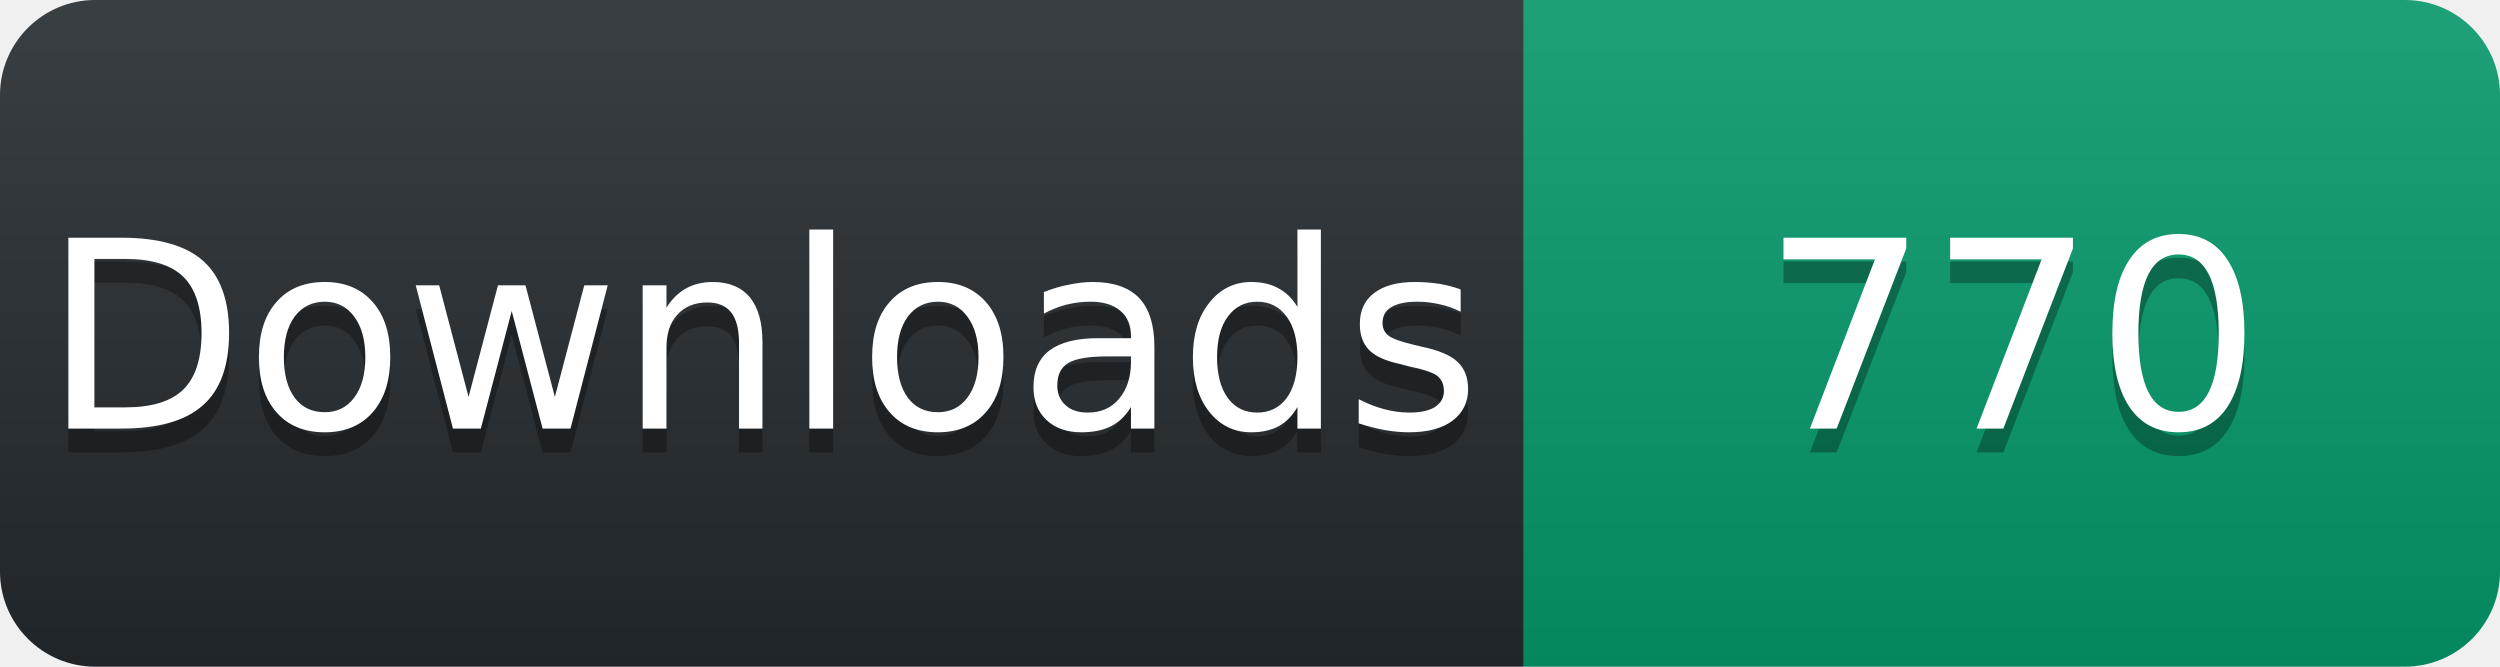
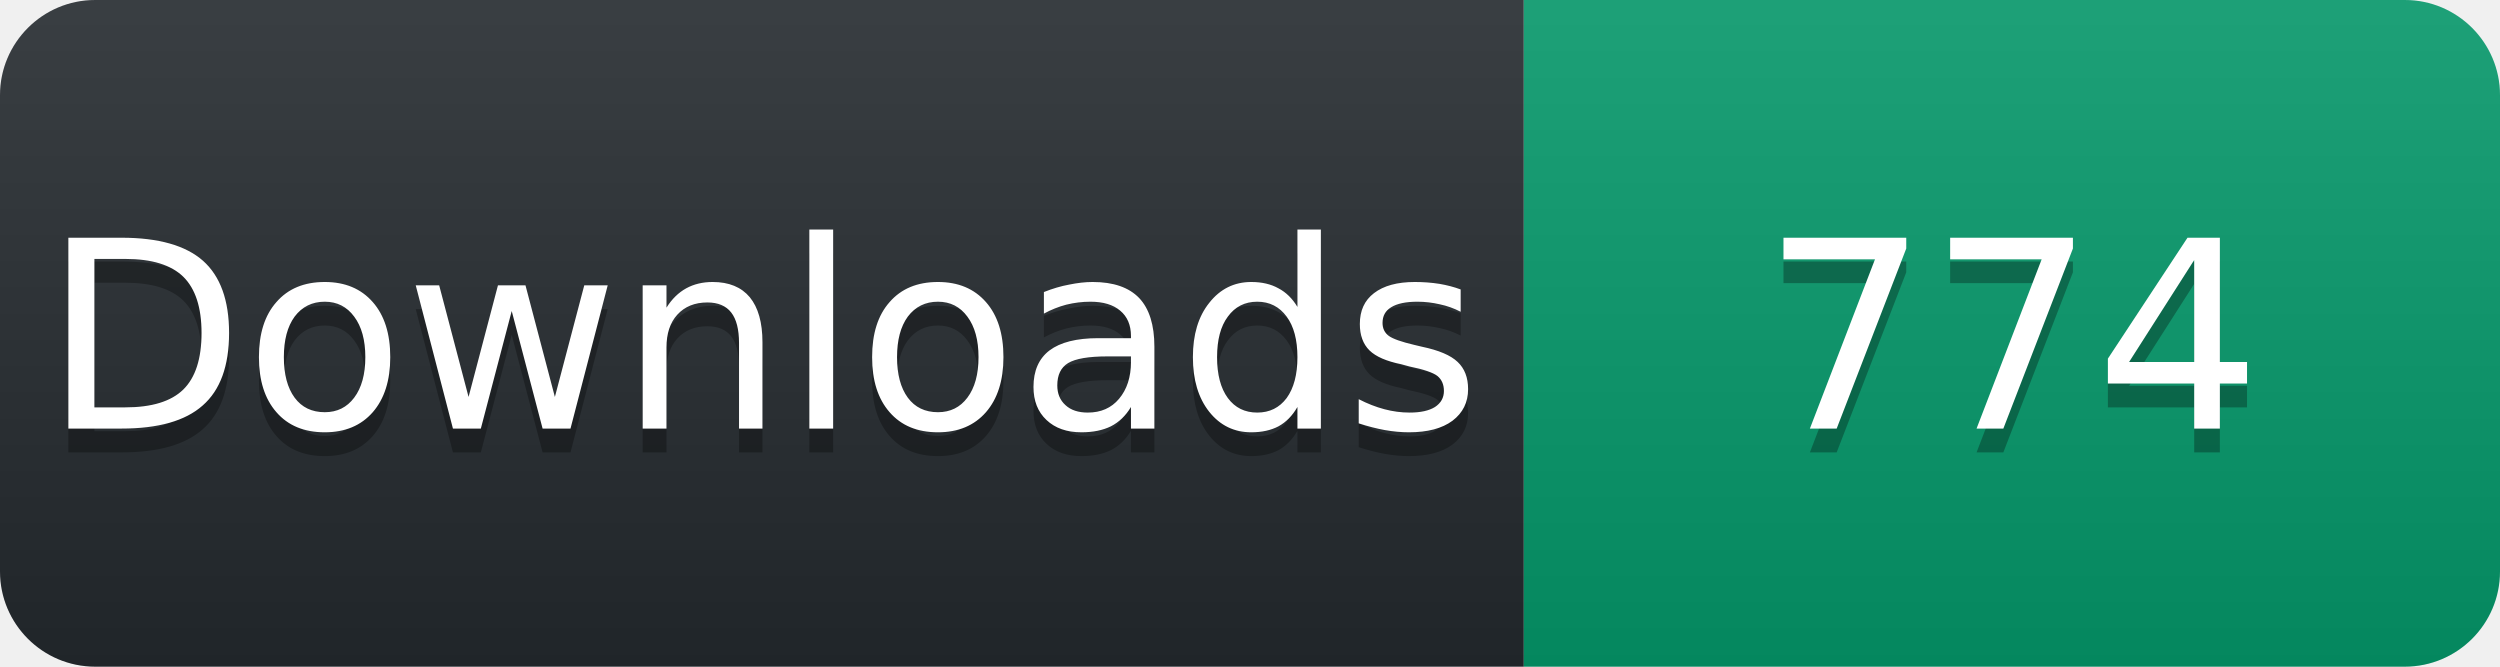
<svg xmlns="http://www.w3.org/2000/svg" width="105" height="28" viewBox="0 0 105 28">
  <linearGradient id="s" x2="0" y2="100%">
    <stop offset="0" stop-color="#fff" stop-opacity=".1" />
    <stop offset="1" stop-opacity=".1" />
  </linearGradient>
  <clipPath id="r">
    <rect width="105" height="28" rx="4" fill="#fff" />
  </clipPath>
  <g clip-path="url(#r)">
    <rect width="64" height="28" fill="#24292e" />
    <rect x="64" width="41" height="28" fill="#059669" />
    <rect width="105" height="28" fill="url(#s)" />
  </g>
  <g fill="#fff" text-anchor="middle" font-family="Verdana,Geneva,DejaVu Sans,sans-serif" font-size="11">
    <text x="32" y="19" fill="#010101" fill-opacity=".3">Downloads</text>
    <text x="32" y="18">Downloads</text>
-     <text x="84.5" y="19" fill="#010101" fill-opacity=".3">770</text>
-     <text x="84.5" y="18">770</text>
+     <text x="84.5" y="19" fill="#010101" fill-opacity=".3">774</text>
+     <text x="84.5" y="18">774</text>
  </g>
</svg>
